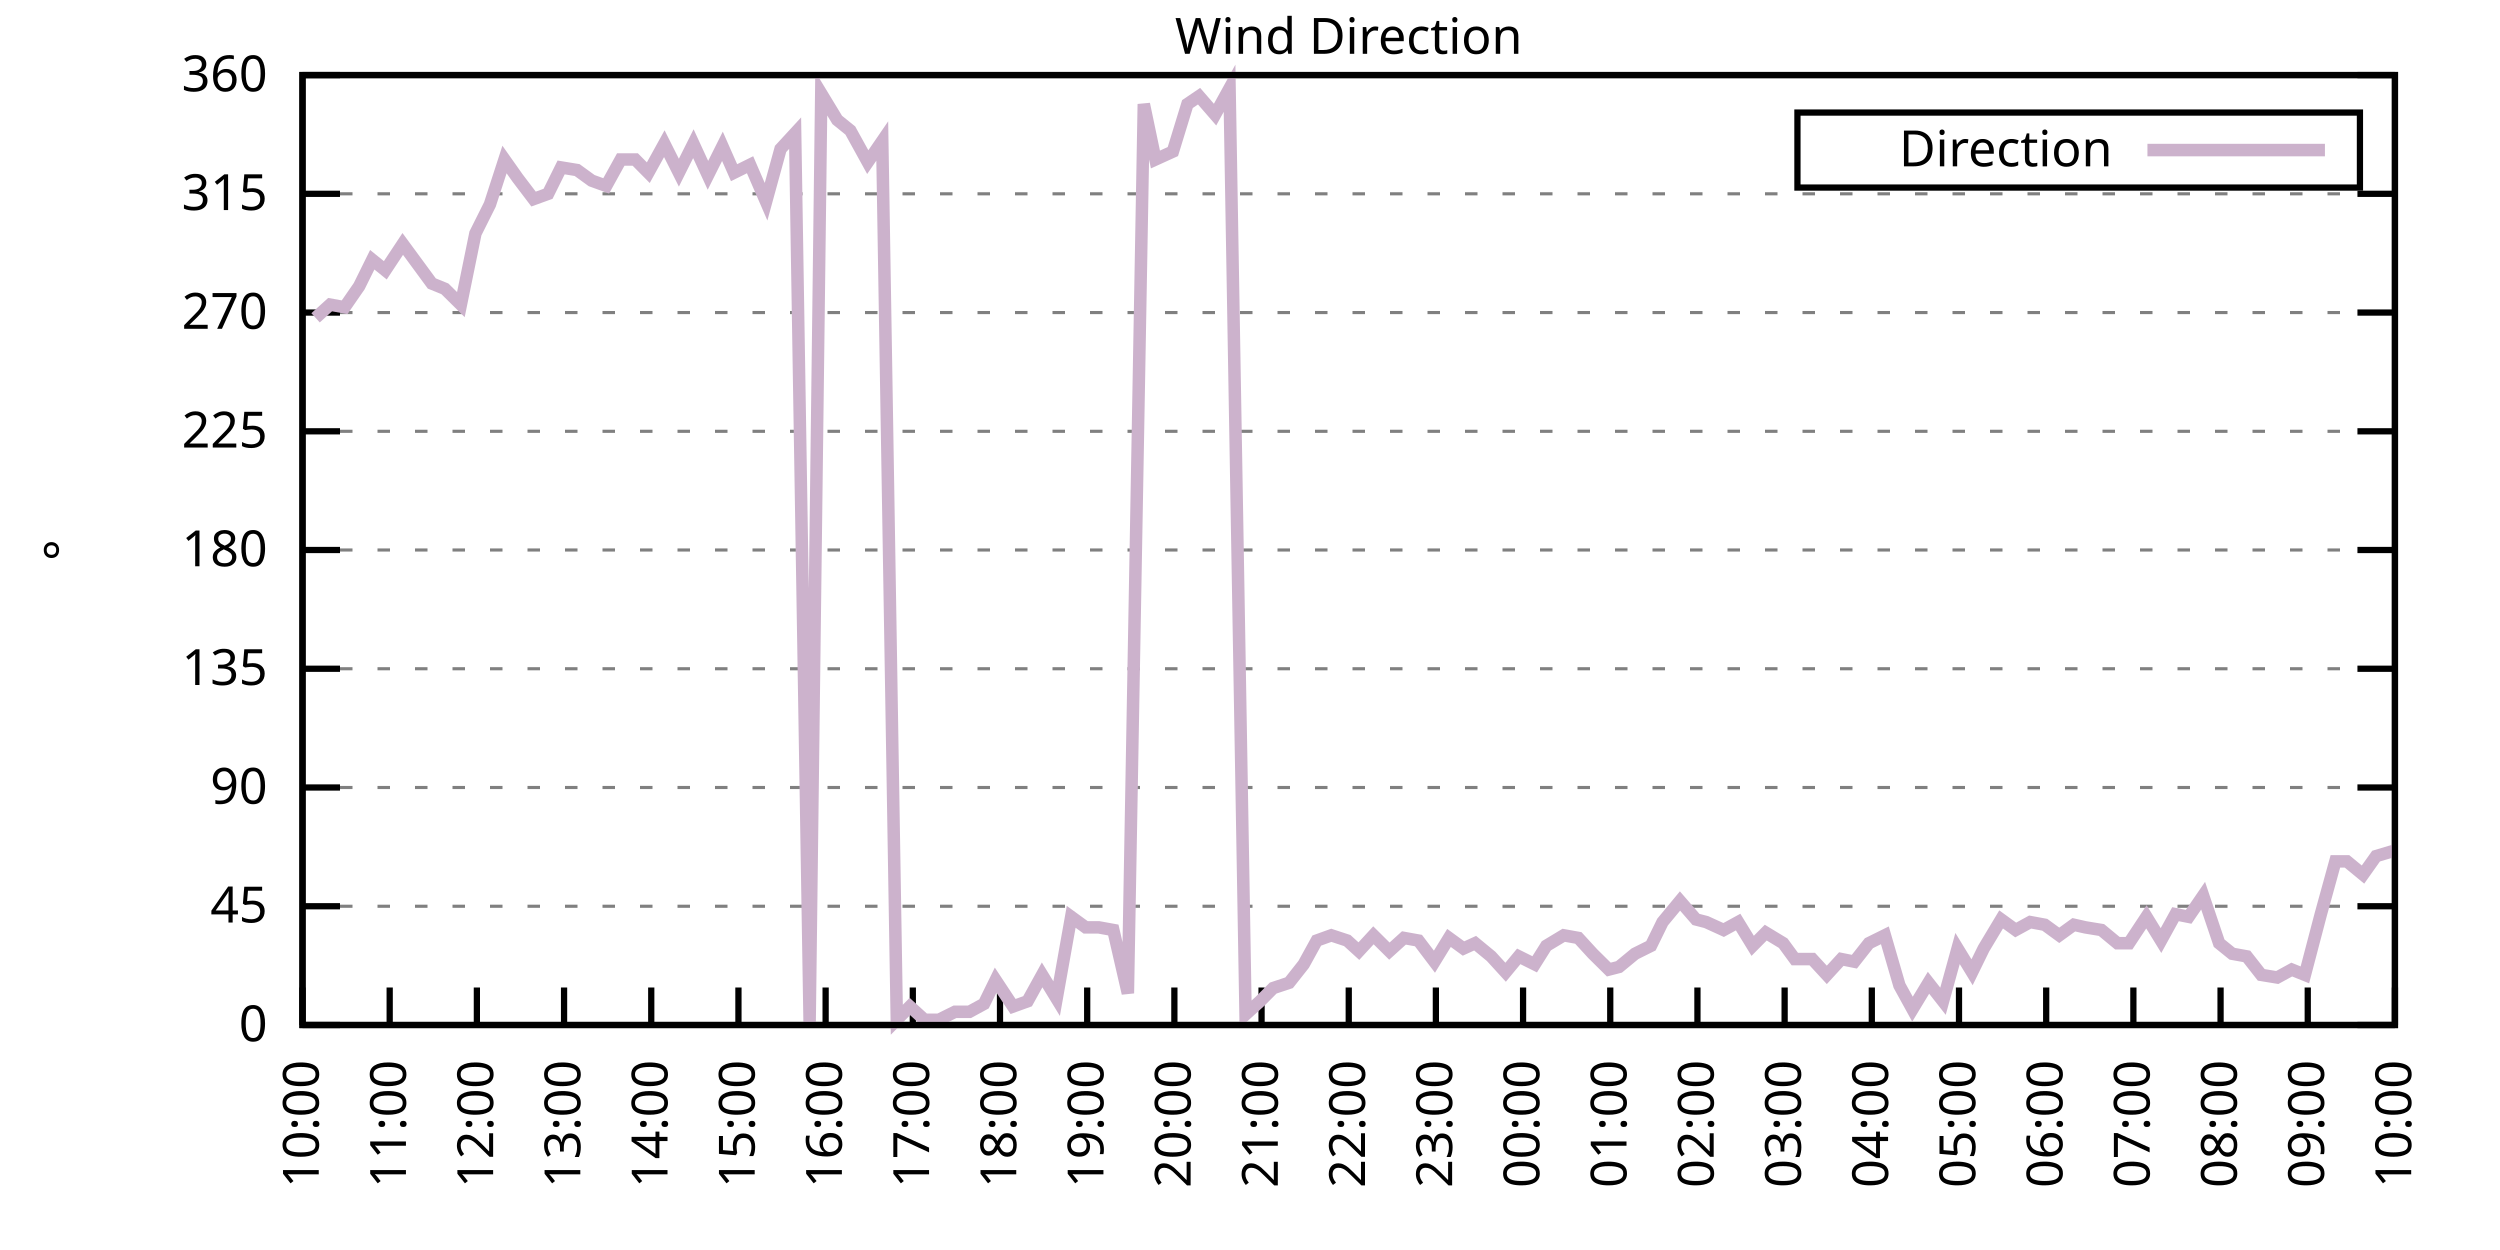
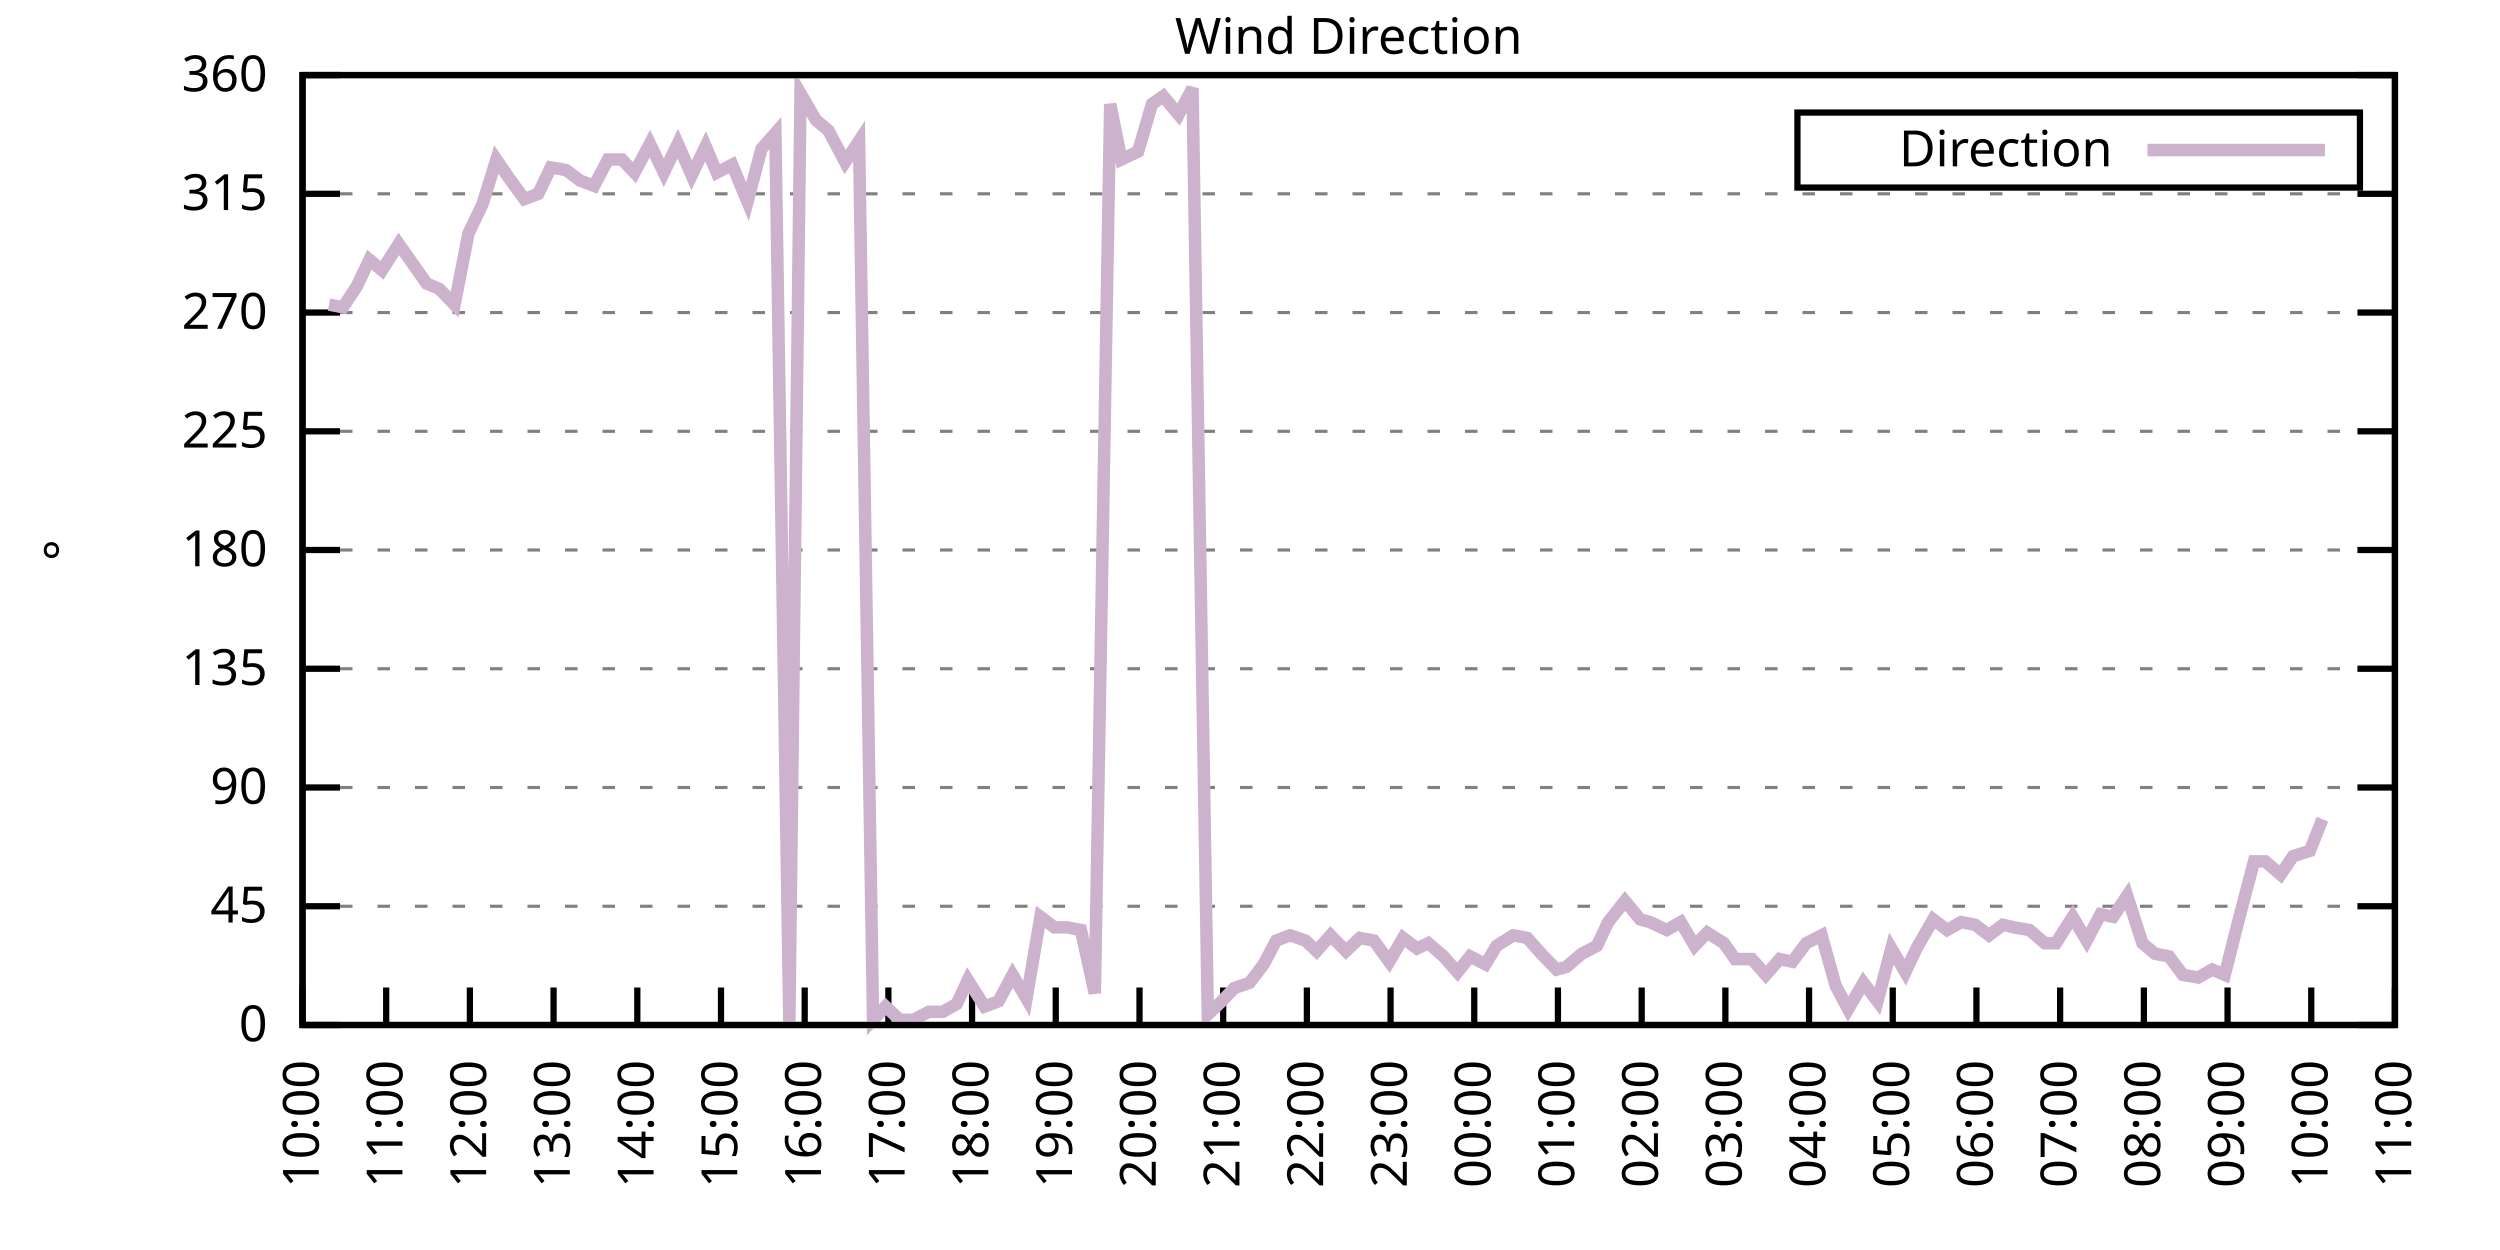
<svg xmlns="http://www.w3.org/2000/svg" xmlns:xlink="http://www.w3.org/1999/xlink" width="400" height="200" viewBox="0 0 400 200">
  <g id="gnuplot_canvas">
    <rect x="0" y="0" width="400" height="200" fill="none" />
    <defs>
      <circle id="gpDot" r="0.5" stroke-width="0.5" stroke="currentColor" />
      <path id="gpPt0" stroke-width="0.333" stroke="currentColor" d="M-1,0 h2 M0,-1 v2" />
      <path id="gpPt1" stroke-width="0.333" stroke="currentColor" d="M-1,-1 L1,1 M1,-1 L-1,1" />
      <path id="gpPt2" stroke-width="0.333" stroke="currentColor" d="M-1,0 L1,0 M0,-1 L0,1 M-1,-1 L1,1 M-1,1 L1,-1" />
      <rect id="gpPt3" stroke-width="0.333" stroke="currentColor" x="-1" y="-1" width="2" height="2" />
      <rect id="gpPt4" stroke-width="0.333" stroke="currentColor" fill="currentColor" x="-1" y="-1" width="2" height="2" />
      <circle id="gpPt5" stroke-width="0.333" stroke="currentColor" cx="0" cy="0" r="1" />
      <use xlink:href="#gpPt5" id="gpPt6" fill="currentColor" stroke="none" />
      <path id="gpPt7" stroke-width="0.333" stroke="currentColor" d="M0,-1.33 L-1.33,0.67 L1.33,0.67 z" />
      <use xlink:href="#gpPt7" id="gpPt8" fill="currentColor" stroke="none" />
      <use xlink:href="#gpPt7" id="gpPt9" stroke="currentColor" transform="rotate(180)" />
      <use xlink:href="#gpPt9" id="gpPt10" fill="currentColor" stroke="none" />
      <use xlink:href="#gpPt3" id="gpPt11" stroke="currentColor" transform="rotate(45)" />
      <use xlink:href="#gpPt11" id="gpPt12" fill="currentColor" stroke="none" />
      <path id="gpPt13" stroke-width="0.333" stroke="currentColor" d="M0,1.330 L1.265,0.411 L0.782,-1.067 L-0.782,-1.076 L-1.265,0.411 z" />
      <use xlink:href="#gpPt13" id="gpPt14" fill="currentColor" stroke="none" />
      <filter id="textbox" filterUnits="objectBoundingBox" x="0" y="0" height="1" width="1">
        <feFlood flood-color="white" flood-opacity="1" result="bgnd" />
        <feComposite in="SourceGraphic" in2="bgnd" operator="atop" />
      </filter>
      <filter id="greybox" filterUnits="objectBoundingBox" x="0" y="0" height="1" width="1">
        <feFlood flood-color="lightgrey" flood-opacity="1" result="grey" />
        <feComposite in="SourceGraphic" in2="grey" operator="atop" />
      </filter>
    </defs>
    <g fill="none" color="white" stroke="currentColor" stroke-width="1.00" stroke-linecap="butt" stroke-linejoin="miter">
</g>
    <g fill="none" color="black" stroke="currentColor" stroke-width="1.00" stroke-linecap="butt" stroke-linejoin="miter">
      <g stroke="none" shape-rendering="crispEdges">
        <polygon fill="rgb(255, 255, 255)" points="48.40,164.00 383.18,164.00 383.18,12.02 48.40,12.02 " />
      </g>
    </g>
    <g fill="none" color="black" stroke="currentColor" stroke-width="1.00" stroke-linecap="butt" stroke-linejoin="miter">
</g>
    <g fill="none" color="black" stroke="black" stroke-width="0.50" stroke-linecap="butt" stroke-linejoin="miter">
</g>
    <g fill="none" color="gray" stroke="currentColor" stroke-width="0.50" stroke-linecap="butt" stroke-linejoin="miter">
      <path stroke="gray" stroke-dasharray="2,4" class="gridline" d="M48.40,164.00 L383.19,164.00  " />
    </g>
    <g fill="none" color="gray" stroke="gray" stroke-width="1.00" stroke-linecap="butt" stroke-linejoin="miter">
</g>
    <g fill="none" color="black" stroke="currentColor" stroke-width="1.00" stroke-linecap="butt" stroke-linejoin="miter">
      <path stroke="black" d="M48.40,164.00 L54.40,164.00 M383.19,164.00 L377.19,164.00  " />
      <g transform="translate(42.80,166.60)" stroke="none" fill="black" font-family="Sans" font-size="8.00" text-anchor="end">
        <text>
          <tspan font-family="Sans"> 0</tspan>
        </text>
      </g>
    </g>
    <g fill="none" color="black" stroke="currentColor" stroke-width="1.00" stroke-linecap="butt" stroke-linejoin="miter">
</g>
    <g fill="none" color="black" stroke="black" stroke-width="0.50" stroke-linecap="butt" stroke-linejoin="miter">
</g>
    <g fill="none" color="gray" stroke="currentColor" stroke-width="0.50" stroke-linecap="butt" stroke-linejoin="miter">
      <path stroke="gray" stroke-dasharray="2,4" class="gridline" d="M48.40,145.00 L383.19,145.00  " />
    </g>
    <g fill="none" color="gray" stroke="gray" stroke-width="1.00" stroke-linecap="butt" stroke-linejoin="miter">
</g>
    <g fill="none" color="black" stroke="currentColor" stroke-width="1.00" stroke-linecap="butt" stroke-linejoin="miter">
      <path stroke="black" d="M48.40,145.00 L54.40,145.00 M383.19,145.00 L377.19,145.00  " />
      <g transform="translate(42.80,147.60)" stroke="none" fill="black" font-family="Sans" font-size="8.00" text-anchor="end">
        <text>
          <tspan font-family="Sans"> 45</tspan>
        </text>
      </g>
    </g>
    <g fill="none" color="black" stroke="currentColor" stroke-width="1.00" stroke-linecap="butt" stroke-linejoin="miter">
</g>
    <g fill="none" color="black" stroke="black" stroke-width="0.50" stroke-linecap="butt" stroke-linejoin="miter">
</g>
    <g fill="none" color="gray" stroke="currentColor" stroke-width="0.50" stroke-linecap="butt" stroke-linejoin="miter">
      <path stroke="gray" stroke-dasharray="2,4" class="gridline" d="M48.40,126.00 L383.19,126.00  " />
    </g>
    <g fill="none" color="gray" stroke="gray" stroke-width="1.00" stroke-linecap="butt" stroke-linejoin="miter">
</g>
    <g fill="none" color="black" stroke="currentColor" stroke-width="1.00" stroke-linecap="butt" stroke-linejoin="miter">
      <path stroke="black" d="M48.40,126.00 L54.40,126.00 M383.19,126.00 L377.19,126.00  " />
      <g transform="translate(42.80,128.60)" stroke="none" fill="black" font-family="Sans" font-size="8.00" text-anchor="end">
        <text>
          <tspan font-family="Sans"> 90</tspan>
        </text>
      </g>
    </g>
    <g fill="none" color="black" stroke="currentColor" stroke-width="1.00" stroke-linecap="butt" stroke-linejoin="miter">
</g>
    <g fill="none" color="black" stroke="black" stroke-width="0.50" stroke-linecap="butt" stroke-linejoin="miter">
</g>
    <g fill="none" color="gray" stroke="currentColor" stroke-width="0.50" stroke-linecap="butt" stroke-linejoin="miter">
      <path stroke="gray" stroke-dasharray="2,4" class="gridline" d="M48.40,107.00 L383.19,107.00  " />
    </g>
    <g fill="none" color="gray" stroke="gray" stroke-width="1.00" stroke-linecap="butt" stroke-linejoin="miter">
</g>
    <g fill="none" color="black" stroke="currentColor" stroke-width="1.00" stroke-linecap="butt" stroke-linejoin="miter">
      <path stroke="black" d="M48.40,107.00 L54.40,107.00 M383.19,107.00 L377.19,107.00  " />
      <g transform="translate(42.80,109.60)" stroke="none" fill="black" font-family="Sans" font-size="8.00" text-anchor="end">
        <text>
          <tspan font-family="Sans"> 135</tspan>
        </text>
      </g>
    </g>
    <g fill="none" color="black" stroke="currentColor" stroke-width="1.00" stroke-linecap="butt" stroke-linejoin="miter">
</g>
    <g fill="none" color="black" stroke="black" stroke-width="0.50" stroke-linecap="butt" stroke-linejoin="miter">
</g>
    <g fill="none" color="gray" stroke="currentColor" stroke-width="0.50" stroke-linecap="butt" stroke-linejoin="miter">
      <path stroke="gray" stroke-dasharray="2,4" class="gridline" d="M48.40,88.00 L383.19,88.00  " />
    </g>
    <g fill="none" color="gray" stroke="gray" stroke-width="1.00" stroke-linecap="butt" stroke-linejoin="miter">
</g>
    <g fill="none" color="black" stroke="currentColor" stroke-width="1.00" stroke-linecap="butt" stroke-linejoin="miter">
      <path stroke="black" d="M48.40,88.00 L54.40,88.00 M383.19,88.00 L377.19,88.00  " />
      <g transform="translate(42.80,90.60)" stroke="none" fill="black" font-family="Sans" font-size="8.00" text-anchor="end">
        <text>
          <tspan font-family="Sans"> 180</tspan>
        </text>
      </g>
    </g>
    <g fill="none" color="black" stroke="currentColor" stroke-width="1.00" stroke-linecap="butt" stroke-linejoin="miter">
</g>
    <g fill="none" color="black" stroke="black" stroke-width="0.50" stroke-linecap="butt" stroke-linejoin="miter">
</g>
    <g fill="none" color="gray" stroke="currentColor" stroke-width="0.50" stroke-linecap="butt" stroke-linejoin="miter">
      <path stroke="gray" stroke-dasharray="2,4" class="gridline" d="M48.40,69.01 L383.19,69.01  " />
    </g>
    <g fill="none" color="gray" stroke="gray" stroke-width="1.00" stroke-linecap="butt" stroke-linejoin="miter">
</g>
    <g fill="none" color="black" stroke="currentColor" stroke-width="1.00" stroke-linecap="butt" stroke-linejoin="miter">
      <path stroke="black" d="M48.40,69.01 L54.40,69.01 M383.19,69.01 L377.19,69.01  " />
      <g transform="translate(42.80,71.61)" stroke="none" fill="black" font-family="Sans" font-size="8.00" text-anchor="end">
        <text>
          <tspan font-family="Sans"> 225</tspan>
        </text>
      </g>
    </g>
    <g fill="none" color="black" stroke="currentColor" stroke-width="1.00" stroke-linecap="butt" stroke-linejoin="miter">
</g>
    <g fill="none" color="black" stroke="black" stroke-width="0.50" stroke-linecap="butt" stroke-linejoin="miter">
</g>
    <g fill="none" color="gray" stroke="currentColor" stroke-width="0.50" stroke-linecap="butt" stroke-linejoin="miter">
      <path stroke="gray" stroke-dasharray="2,4" class="gridline" d="M48.40,50.01 L383.19,50.01  " />
    </g>
    <g fill="none" color="gray" stroke="gray" stroke-width="1.00" stroke-linecap="butt" stroke-linejoin="miter">
</g>
    <g fill="none" color="black" stroke="currentColor" stroke-width="1.00" stroke-linecap="butt" stroke-linejoin="miter">
      <path stroke="black" d="M48.40,50.01 L54.40,50.01 M383.19,50.01 L377.19,50.01  " />
      <g transform="translate(42.80,52.61)" stroke="none" fill="black" font-family="Sans" font-size="8.00" text-anchor="end">
        <text>
          <tspan font-family="Sans"> 270</tspan>
        </text>
      </g>
    </g>
    <g fill="none" color="black" stroke="currentColor" stroke-width="1.00" stroke-linecap="butt" stroke-linejoin="miter">
</g>
    <g fill="none" color="black" stroke="black" stroke-width="0.50" stroke-linecap="butt" stroke-linejoin="miter">
</g>
    <g fill="none" color="gray" stroke="currentColor" stroke-width="0.50" stroke-linecap="butt" stroke-linejoin="miter">
      <path stroke="gray" stroke-dasharray="2,4" class="gridline" d="M48.40,31.01 L383.19,31.01  " />
    </g>
    <g fill="none" color="gray" stroke="gray" stroke-width="1.00" stroke-linecap="butt" stroke-linejoin="miter">
</g>
    <g fill="none" color="black" stroke="currentColor" stroke-width="1.00" stroke-linecap="butt" stroke-linejoin="miter">
      <path stroke="black" d="M48.40,31.01 L54.40,31.01 M383.19,31.01 L377.19,31.01  " />
      <g transform="translate(42.80,33.61)" stroke="none" fill="black" font-family="Sans" font-size="8.00" text-anchor="end">
        <text>
          <tspan font-family="Sans"> 315</tspan>
        </text>
      </g>
    </g>
    <g fill="none" color="black" stroke="currentColor" stroke-width="1.00" stroke-linecap="butt" stroke-linejoin="miter">
</g>
    <g fill="none" color="black" stroke="black" stroke-width="0.50" stroke-linecap="butt" stroke-linejoin="miter">
</g>
    <g fill="none" color="gray" stroke="currentColor" stroke-width="0.50" stroke-linecap="butt" stroke-linejoin="miter">
      <path stroke="gray" stroke-dasharray="2,4" class="gridline" d="M48.40,12.01 L383.19,12.01  " />
    </g>
    <g fill="none" color="gray" stroke="gray" stroke-width="1.00" stroke-linecap="butt" stroke-linejoin="miter">
</g>
    <g fill="none" color="black" stroke="currentColor" stroke-width="1.00" stroke-linecap="butt" stroke-linejoin="miter">
      <path stroke="black" d="M48.40,12.01 L54.40,12.01 M383.19,12.01 L377.19,12.01  " />
      <g transform="translate(42.80,14.61)" stroke="none" fill="black" font-family="Sans" font-size="8.00" text-anchor="end">
        <text>
          <tspan font-family="Sans"> 360</tspan>
        </text>
      </g>
    </g>
    <g fill="none" color="black" stroke="currentColor" stroke-width="1.00" stroke-linecap="butt" stroke-linejoin="miter">
      <path stroke="black" d="M48.40,164.00 L48.40,158.00  " />
      <g transform="translate(51.00,169.60) rotate(270.00)" stroke="none" fill="black" font-family="Sans" font-size="8.00" text-anchor="end">
        <text>
          <tspan font-family="Sans">10:00</tspan>
        </text>
      </g>
    </g>
    <g fill="none" color="black" stroke="currentColor" stroke-width="1.00" stroke-linecap="butt" stroke-linejoin="miter">
-       <path stroke="black" d="M62.35,164.00 L62.35,158.00  " />
-       <g transform="translate(64.95,169.60) rotate(270.00)" stroke="none" fill="black" font-family="Sans" font-size="8.00" text-anchor="end">
+       <path stroke="black" d="M61.79,164.00 L61.79,158.00  " />
+       <g transform="translate(64.39,169.60) rotate(270.00)" stroke="none" fill="black" font-family="Sans" font-size="8.00" text-anchor="end">
        <text>
          <tspan font-family="Sans">11:00</tspan>
        </text>
      </g>
    </g>
    <g fill="none" color="black" stroke="currentColor" stroke-width="1.00" stroke-linecap="butt" stroke-linejoin="miter">
-       <path stroke="black" d="M76.30,164.00 L76.30,158.00  " />
-       <g transform="translate(78.90,169.60) rotate(270.00)" stroke="none" fill="black" font-family="Sans" font-size="8.00" text-anchor="end">
+       <path stroke="black" d="M75.18,164.00 L75.18,158.00  " />
+       <g transform="translate(77.78,169.60) rotate(270.00)" stroke="none" fill="black" font-family="Sans" font-size="8.00" text-anchor="end">
        <text>
          <tspan font-family="Sans">12:00</tspan>
        </text>
      </g>
    </g>
    <g fill="none" color="black" stroke="currentColor" stroke-width="1.00" stroke-linecap="butt" stroke-linejoin="miter">
-       <path stroke="black" d="M90.25,164.00 L90.25,158.00  " />
-       <g transform="translate(92.85,169.60) rotate(270.00)" stroke="none" fill="black" font-family="Sans" font-size="8.00" text-anchor="end">
+       <path stroke="black" d="M88.57,164.00 L88.57,158.00  " />
+       <g transform="translate(91.17,169.60) rotate(270.00)" stroke="none" fill="black" font-family="Sans" font-size="8.00" text-anchor="end">
        <text>
          <tspan font-family="Sans">13:00</tspan>
        </text>
      </g>
    </g>
    <g fill="none" color="black" stroke="currentColor" stroke-width="1.00" stroke-linecap="butt" stroke-linejoin="miter">
-       <path stroke="black" d="M104.20,164.00 L104.20,158.00  " />
-       <g transform="translate(106.80,169.60) rotate(270.00)" stroke="none" fill="black" font-family="Sans" font-size="8.00" text-anchor="end">
+       <path stroke="black" d="M101.97,164.00 L101.97,158.00  " />
+       <g transform="translate(104.57,169.60) rotate(270.00)" stroke="none" fill="black" font-family="Sans" font-size="8.00" text-anchor="end">
        <text>
          <tspan font-family="Sans">14:00</tspan>
        </text>
      </g>
    </g>
    <g fill="none" color="black" stroke="currentColor" stroke-width="1.00" stroke-linecap="butt" stroke-linejoin="miter">
-       <path stroke="black" d="M118.15,164.00 L118.15,158.00  " />
-       <g transform="translate(120.75,169.60) rotate(270.00)" stroke="none" fill="black" font-family="Sans" font-size="8.00" text-anchor="end">
+       <path stroke="black" d="M115.36,164.00 L115.36,158.00  " />
+       <g transform="translate(117.96,169.60) rotate(270.00)" stroke="none" fill="black" font-family="Sans" font-size="8.00" text-anchor="end">
        <text>
          <tspan font-family="Sans">15:00</tspan>
        </text>
      </g>
    </g>
    <g fill="none" color="black" stroke="currentColor" stroke-width="1.00" stroke-linecap="butt" stroke-linejoin="miter">
-       <path stroke="black" d="M132.10,164.00 L132.10,158.00  " />
-       <g transform="translate(134.70,169.60) rotate(270.00)" stroke="none" fill="black" font-family="Sans" font-size="8.00" text-anchor="end">
+       <path stroke="black" d="M128.75,164.00 L128.75,158.00  " />
+       <g transform="translate(131.35,169.60) rotate(270.00)" stroke="none" fill="black" font-family="Sans" font-size="8.00" text-anchor="end">
        <text>
          <tspan font-family="Sans">16:00</tspan>
        </text>
      </g>
    </g>
    <g fill="none" color="black" stroke="currentColor" stroke-width="1.00" stroke-linecap="butt" stroke-linejoin="miter">
-       <path stroke="black" d="M146.05,164.00 L146.05,158.00  " />
-       <g transform="translate(148.65,169.60) rotate(270.00)" stroke="none" fill="black" font-family="Sans" font-size="8.00" text-anchor="end">
+       <path stroke="black" d="M142.14,164.00 L142.14,158.00  " />
+       <g transform="translate(144.74,169.60) rotate(270.00)" stroke="none" fill="black" font-family="Sans" font-size="8.00" text-anchor="end">
        <text>
          <tspan font-family="Sans">17:00</tspan>
        </text>
      </g>
    </g>
    <g fill="none" color="black" stroke="currentColor" stroke-width="1.00" stroke-linecap="butt" stroke-linejoin="miter">
-       <path stroke="black" d="M160.00,164.00 L160.00,158.00  " />
-       <g transform="translate(162.60,169.60) rotate(270.00)" stroke="none" fill="black" font-family="Sans" font-size="8.00" text-anchor="end">
+       <path stroke="black" d="M155.53,164.00 L155.53,158.00  " />
+       <g transform="translate(158.13,169.60) rotate(270.00)" stroke="none" fill="black" font-family="Sans" font-size="8.00" text-anchor="end">
        <text>
          <tspan font-family="Sans">18:00</tspan>
        </text>
      </g>
    </g>
    <g fill="none" color="black" stroke="currentColor" stroke-width="1.00" stroke-linecap="butt" stroke-linejoin="miter">
-       <path stroke="black" d="M173.95,164.00 L173.95,158.00  " />
-       <g transform="translate(176.55,169.60) rotate(270.00)" stroke="none" fill="black" font-family="Sans" font-size="8.00" text-anchor="end">
+       <path stroke="black" d="M168.92,164.00 L168.92,158.00  " />
+       <g transform="translate(171.52,169.60) rotate(270.00)" stroke="none" fill="black" font-family="Sans" font-size="8.00" text-anchor="end">
        <text>
          <tspan font-family="Sans">19:00</tspan>
        </text>
      </g>
    </g>
    <g fill="none" color="black" stroke="currentColor" stroke-width="1.00" stroke-linecap="butt" stroke-linejoin="miter">
-       <path stroke="black" d="M187.90,164.00 L187.90,158.00  " />
-       <g transform="translate(190.50,169.60) rotate(270.00)" stroke="none" fill="black" font-family="Sans" font-size="8.00" text-anchor="end">
+       <path stroke="black" d="M182.32,164.00 L182.32,158.00  " />
+       <g transform="translate(184.92,169.60) rotate(270.00)" stroke="none" fill="black" font-family="Sans" font-size="8.00" text-anchor="end">
        <text>
          <tspan font-family="Sans">20:00</tspan>
        </text>
      </g>
    </g>
    <g fill="none" color="black" stroke="currentColor" stroke-width="1.00" stroke-linecap="butt" stroke-linejoin="miter">
-       <path stroke="black" d="M201.85,164.00 L201.85,158.00  " />
-       <g transform="translate(204.45,169.60) rotate(270.00)" stroke="none" fill="black" font-family="Sans" font-size="8.00" text-anchor="end">
+       <path stroke="black" d="M195.71,164.00 L195.71,158.00  " />
+       <g transform="translate(198.31,169.60) rotate(270.00)" stroke="none" fill="black" font-family="Sans" font-size="8.00" text-anchor="end">
        <text>
          <tspan font-family="Sans">21:00</tspan>
        </text>
      </g>
    </g>
    <g fill="none" color="black" stroke="currentColor" stroke-width="1.00" stroke-linecap="butt" stroke-linejoin="miter">
-       <path stroke="black" d="M215.80,164.00 L215.80,158.00  " />
-       <g transform="translate(218.40,169.60) rotate(270.00)" stroke="none" fill="black" font-family="Sans" font-size="8.00" text-anchor="end">
+       <path stroke="black" d="M209.10,164.00 L209.10,158.00  " />
+       <g transform="translate(211.70,169.60) rotate(270.00)" stroke="none" fill="black" font-family="Sans" font-size="8.00" text-anchor="end">
        <text>
          <tspan font-family="Sans">22:00</tspan>
        </text>
      </g>
    </g>
    <g fill="none" color="black" stroke="currentColor" stroke-width="1.00" stroke-linecap="butt" stroke-linejoin="miter">
-       <path stroke="black" d="M229.74,164.00 L229.74,158.00  " />
-       <g transform="translate(232.34,169.60) rotate(270.00)" stroke="none" fill="black" font-family="Sans" font-size="8.00" text-anchor="end">
+       <path stroke="black" d="M222.49,164.00 L222.49,158.00  " />
+       <g transform="translate(225.09,169.60) rotate(270.00)" stroke="none" fill="black" font-family="Sans" font-size="8.00" text-anchor="end">
        <text>
          <tspan font-family="Sans">23:00</tspan>
        </text>
      </g>
    </g>
    <g fill="none" color="black" stroke="currentColor" stroke-width="1.00" stroke-linecap="butt" stroke-linejoin="miter">
-       <path stroke="black" d="M243.69,164.00 L243.69,158.00  " />
-       <g transform="translate(246.29,169.60) rotate(270.00)" stroke="none" fill="black" font-family="Sans" font-size="8.00" text-anchor="end">
+       <path stroke="black" d="M235.88,164.00 L235.88,158.00  " />
+       <g transform="translate(238.48,169.60) rotate(270.00)" stroke="none" fill="black" font-family="Sans" font-size="8.00" text-anchor="end">
        <text>
          <tspan font-family="Sans">00:00</tspan>
        </text>
      </g>
    </g>
    <g fill="none" color="black" stroke="currentColor" stroke-width="1.00" stroke-linecap="butt" stroke-linejoin="miter">
-       <path stroke="black" d="M257.64,164.00 L257.64,158.00  " />
-       <g transform="translate(260.24,169.60) rotate(270.00)" stroke="none" fill="black" font-family="Sans" font-size="8.00" text-anchor="end">
+       <path stroke="black" d="M249.27,164.00 L249.27,158.00  " />
+       <g transform="translate(251.87,169.60) rotate(270.00)" stroke="none" fill="black" font-family="Sans" font-size="8.00" text-anchor="end">
        <text>
          <tspan font-family="Sans">01:00</tspan>
        </text>
      </g>
    </g>
    <g fill="none" color="black" stroke="currentColor" stroke-width="1.00" stroke-linecap="butt" stroke-linejoin="miter">
-       <path stroke="black" d="M271.59,164.00 L271.59,158.00  " />
-       <g transform="translate(274.19,169.60) rotate(270.00)" stroke="none" fill="black" font-family="Sans" font-size="8.00" text-anchor="end">
+       <path stroke="black" d="M262.67,164.00 L262.67,158.00  " />
+       <g transform="translate(265.27,169.60) rotate(270.00)" stroke="none" fill="black" font-family="Sans" font-size="8.00" text-anchor="end">
        <text>
          <tspan font-family="Sans">02:00</tspan>
        </text>
      </g>
    </g>
    <g fill="none" color="black" stroke="currentColor" stroke-width="1.00" stroke-linecap="butt" stroke-linejoin="miter">
-       <path stroke="black" d="M285.54,164.00 L285.54,158.00  " />
-       <g transform="translate(288.14,169.60) rotate(270.00)" stroke="none" fill="black" font-family="Sans" font-size="8.00" text-anchor="end">
+       <path stroke="black" d="M276.06,164.00 L276.06,158.00  " />
+       <g transform="translate(278.66,169.60) rotate(270.00)" stroke="none" fill="black" font-family="Sans" font-size="8.00" text-anchor="end">
        <text>
          <tspan font-family="Sans">03:00</tspan>
        </text>
      </g>
    </g>
    <g fill="none" color="black" stroke="currentColor" stroke-width="1.00" stroke-linecap="butt" stroke-linejoin="miter">
-       <path stroke="black" d="M299.49,164.00 L299.49,158.00  " />
-       <g transform="translate(302.09,169.60) rotate(270.00)" stroke="none" fill="black" font-family="Sans" font-size="8.00" text-anchor="end">
+       <path stroke="black" d="M289.45,164.00 L289.45,158.00  " />
+       <g transform="translate(292.05,169.60) rotate(270.00)" stroke="none" fill="black" font-family="Sans" font-size="8.00" text-anchor="end">
        <text>
          <tspan font-family="Sans">04:00</tspan>
        </text>
      </g>
    </g>
    <g fill="none" color="black" stroke="currentColor" stroke-width="1.00" stroke-linecap="butt" stroke-linejoin="miter">
-       <path stroke="black" d="M313.44,164.00 L313.44,158.00  " />
-       <g transform="translate(316.04,169.60) rotate(270.00)" stroke="none" fill="black" font-family="Sans" font-size="8.00" text-anchor="end">
+       <path stroke="black" d="M302.84,164.00 L302.84,158.00  " />
+       <g transform="translate(305.44,169.60) rotate(270.00)" stroke="none" fill="black" font-family="Sans" font-size="8.00" text-anchor="end">
        <text>
          <tspan font-family="Sans">05:00</tspan>
        </text>
      </g>
    </g>
    <g fill="none" color="black" stroke="currentColor" stroke-width="1.00" stroke-linecap="butt" stroke-linejoin="miter">
-       <path stroke="black" d="M327.39,164.00 L327.39,158.00  " />
-       <g transform="translate(329.99,169.60) rotate(270.00)" stroke="none" fill="black" font-family="Sans" font-size="8.00" text-anchor="end">
+       <path stroke="black" d="M316.23,164.00 L316.23,158.00  " />
+       <g transform="translate(318.83,169.60) rotate(270.00)" stroke="none" fill="black" font-family="Sans" font-size="8.00" text-anchor="end">
        <text>
          <tspan font-family="Sans">06:00</tspan>
        </text>
      </g>
    </g>
    <g fill="none" color="black" stroke="currentColor" stroke-width="1.00" stroke-linecap="butt" stroke-linejoin="miter">
-       <path stroke="black" d="M341.34,164.00 L341.34,158.00  " />
-       <g transform="translate(343.94,169.60) rotate(270.00)" stroke="none" fill="black" font-family="Sans" font-size="8.00" text-anchor="end">
+       <path stroke="black" d="M329.62,164.00 L329.62,158.00  " />
+       <g transform="translate(332.22,169.60) rotate(270.00)" stroke="none" fill="black" font-family="Sans" font-size="8.00" text-anchor="end">
        <text>
          <tspan font-family="Sans">07:00</tspan>
        </text>
      </g>
    </g>
    <g fill="none" color="black" stroke="currentColor" stroke-width="1.00" stroke-linecap="butt" stroke-linejoin="miter">
-       <path stroke="black" d="M355.29,164.00 L355.29,158.00  " />
-       <g transform="translate(357.89,169.60) rotate(270.00)" stroke="none" fill="black" font-family="Sans" font-size="8.00" text-anchor="end">
+       <path stroke="black" d="M343.02,164.00 L343.02,158.00  " />
+       <g transform="translate(345.62,169.60) rotate(270.00)" stroke="none" fill="black" font-family="Sans" font-size="8.00" text-anchor="end">
        <text>
          <tspan font-family="Sans">08:00</tspan>
        </text>
      </g>
    </g>
    <g fill="none" color="black" stroke="currentColor" stroke-width="1.00" stroke-linecap="butt" stroke-linejoin="miter">
-       <path stroke="black" d="M369.24,164.00 L369.24,158.00  " />
-       <g transform="translate(371.84,169.60) rotate(270.00)" stroke="none" fill="black" font-family="Sans" font-size="8.00" text-anchor="end">
+       <path stroke="black" d="M356.41,164.00 L356.41,158.00  " />
+       <g transform="translate(359.01,169.60) rotate(270.00)" stroke="none" fill="black" font-family="Sans" font-size="8.00" text-anchor="end">
        <text>
          <tspan font-family="Sans">09:00</tspan>
+         </text>
+       </g>
+     </g>
+     <g fill="none" color="black" stroke="currentColor" stroke-width="1.00" stroke-linecap="butt" stroke-linejoin="miter">
+       <path stroke="black" d="M369.80,164.00 L369.80,158.00  " />
+       <g transform="translate(372.40,169.60) rotate(270.00)" stroke="none" fill="black" font-family="Sans" font-size="8.00" text-anchor="end">
+         <text>
+           <tspan font-family="Sans">10:00</tspan>
        </text>
      </g>
    </g>
    <g fill="none" color="black" stroke="currentColor" stroke-width="1.00" stroke-linecap="butt" stroke-linejoin="miter">
      <path stroke="black" d="M383.19,164.00 L383.19,158.00  " />
      <g transform="translate(385.79,169.60) rotate(270.00)" stroke="none" fill="black" font-family="Sans" font-size="8.00" text-anchor="end">
        <text>
-           <tspan font-family="Sans">10:00</tspan>
+           <tspan font-family="Sans">11:00</tspan>
        </text>
      </g>
    </g>
    <g fill="none" color="black" stroke="currentColor" stroke-width="1.00" stroke-linecap="butt" stroke-linejoin="miter">
</g>
    <g fill="none" color="black" stroke="currentColor" stroke-width="1.00" stroke-linecap="butt" stroke-linejoin="miter">
      <path stroke="black" d="M48.40,12.01 L48.40,164.00 L383.19,164.00 L383.19,12.01 L48.40,12.01 Z  " />
    </g>
    <g fill="none" color="black" stroke="currentColor" stroke-width="1.00" stroke-linecap="butt" stroke-linejoin="miter">
</g>
    <g fill="none" color="black" stroke="currentColor" stroke-width="1.00" stroke-linecap="butt" stroke-linejoin="miter">
      <path stroke="black" d="M287.59,30.01 L287.59,18.01 L377.59,18.01 L377.59,30.01 L287.59,30.01 Z  " />
    </g>
    <g id="Wind_direction_plot_1">
      <g fill="none" color="white" stroke="black" stroke-width="2.00" stroke-linecap="butt" stroke-linejoin="miter">
</g>
      <g fill="none" color="black" stroke="currentColor" stroke-width="2.00" stroke-linecap="butt" stroke-linejoin="miter">
        <g transform="translate(337.99,26.61)" stroke="none" fill="black" font-family="Sans" font-size="8.00" text-anchor="end">
          <text>
            <tspan font-family="Sans">Direction</tspan>
          </text>
        </g>
      </g>
      <g fill="none" color="black" stroke="currentColor" stroke-width="2.00" stroke-linecap="butt" stroke-linejoin="miter">
-         <path stroke="rgb(204, 178, 204)" d="M343.59,24.01 L371.99,24.01 M50.49,50.85 L52.82,48.74 L55.14,49.16 L57.47,45.79 L59.56,41.56 L61.65,43.25   L64.44,39.03 L66.30,41.56 L69.09,45.36 L71.18,46.21 L73.74,48.74 L76.07,37.34 L78.39,32.70 L80.72,25.52   L82.81,28.48 L85.37,31.85 L87.69,31.01 L89.78,26.79 L92.34,27.21 L94.67,28.90 L96.99,29.74 L99.32,25.52   L101.64,25.52 L103.73,27.63 L106.29,22.99 L108.62,27.63 L110.94,22.99 L113.27,28.05 L115.59,23.41 L117.45,27.63   L120.01,26.36 L122.57,32.28 L124.89,23.83 L127.22,21.30 L129.54,163.58 L131.40,14.97 L133.96,19.19 L136.05,20.88   L138.84,25.94 L141.16,22.56 L143.49,163.16 L145.58,161.04 L147.91,163.16 L150.23,163.16 L152.79,161.89 L155.11,161.89   L157.44,160.62 L159.30,156.82 L162.09,161.04 L164.41,160.20 L166.74,155.98 L169.06,159.78 L171.39,146.69 L173.71,148.38   L175.81,148.38 L178.13,148.80 L180.46,158.93 L183.01,16.65 L184.87,25.52 L187.66,24.25 L189.99,16.65 L191.85,15.39   L194.41,18.34 L196.73,14.12 L199.29,162.31 L201.61,160.20 L203.71,158.09 L206.26,157.24 L208.59,154.29 L210.68,150.49   L213.01,149.65 L215.56,150.49 L217.42,152.18 L219.75,149.65 L222.30,152.18 L224.63,150.07 L226.95,150.49 L229.51,153.87   L231.84,150.07 L234.16,151.76 L236.02,150.91 L238.58,153.02 L240.90,155.56 L243.00,153.02 L245.55,154.29 L247.41,151.33   L250.20,149.65 L252.53,150.07 L254.85,152.60 L257.41,155.13 L259.04,154.71 L261.60,152.60 L264.15,151.33 L266.01,147.53   L268.80,144.16 L271.36,147.11 L272.99,147.53 L275.78,148.80 L278.10,147.53 L280.43,151.33 L282.52,149.22 L285.31,150.91   L287.17,153.45 L289.96,153.45 L292.29,155.98 L294.61,153.45 L296.70,153.87 L299.03,150.91 L301.58,149.65 L303.91,157.67   L306.00,161.47 L308.56,157.24 L310.88,160.20 L313.21,151.76 L315.53,155.56 L317.39,151.76 L320.18,147.11 L322.51,148.80   L324.83,147.53 L327.16,147.96 L329.48,149.65 L331.81,147.96 L333.67,148.38 L336.23,148.80 L338.78,150.91 L340.64,150.91   L343.43,146.69 L345.76,150.49 L348.08,146.27 L350.18,146.69 L352.50,143.31 L355.06,150.91 L357.15,152.60 L359.48,153.02   L361.80,155.98 L364.36,156.40 L366.68,155.13 L368.78,155.98 L371.33,146.27 L373.66,137.82 L375.52,137.82 L378.08,139.93   L380.17,136.98 L382.96,136.14  " />
+         <path stroke="rgb(204, 178, 204)" d="M343.59,24.01 L371.99,24.01 M52.64,48.74 L54.87,49.16 L57.10,45.79 L59.11,41.56 L61.12,43.25 L63.80,39.03   L65.59,41.56 L68.26,45.36 L70.27,46.21 L72.73,48.74 L74.96,37.34 L77.19,32.70 L79.42,25.52 L81.43,28.48   L83.89,31.85 L86.12,31.01 L88.13,26.79 L90.58,27.21 L92.82,28.90 L95.05,29.74 L97.28,25.52 L99.51,25.52   L101.52,27.63 L103.98,22.99 L106.21,27.63 L108.44,22.99 L110.67,28.05 L112.90,23.41 L114.69,27.63 L117.14,26.36   L119.60,32.28 L121.83,23.83 L124.06,21.30 L126.29,163.58 L128.08,14.97 L130.54,19.19 L132.54,20.88 L135.22,25.94   L137.45,22.56 L139.69,163.16 L141.69,161.04 L143.93,163.16 L146.16,163.16 L148.61,161.89 L150.85,161.89 L153.08,160.62   L154.86,156.82 L157.54,161.04 L159.77,160.20 L162.01,155.98 L164.24,159.78 L166.47,146.69 L168.70,148.38 L170.71,148.38   L172.94,148.80 L175.17,158.93 L177.63,16.65 L179.41,25.52 L182.09,24.25 L184.32,16.65 L186.11,15.39 L188.57,18.34   L190.80,14.12 L193.25,162.31 L195.48,160.20 L197.49,158.09 L199.95,157.24 L202.18,154.29 L204.19,150.49 L206.42,149.65   L208.88,150.49 L210.66,152.18 L212.89,149.65 L215.35,152.18 L217.58,150.07 L219.81,150.49 L222.27,153.87 L224.50,150.07   L226.73,151.76 L228.52,150.91 L230.97,153.02 L233.20,155.56 L235.21,153.02 L237.67,154.29 L239.45,151.33 L242.13,149.65   L244.36,150.07 L246.60,152.60 L249.05,155.13 L250.61,154.71 L253.07,152.60 L255.52,151.33 L257.31,147.53 L259.99,144.16   L262.44,147.11 L264.00,147.53 L266.68,148.80 L268.92,147.53 L271.15,151.33 L273.16,149.22 L275.83,150.91 L277.62,153.45   L280.30,153.45 L282.53,155.98 L284.76,153.45 L286.77,153.87 L289.00,150.91 L291.46,149.65 L293.69,157.67 L295.70,161.47   L298.15,157.24 L300.39,160.20 L302.62,151.76 L304.85,155.56 L306.63,151.76 L309.31,147.11 L311.54,148.80 L313.78,147.53   L316.01,147.96 L318.24,149.65 L320.47,147.96 L322.26,148.38 L324.71,148.80 L327.17,150.91 L328.95,150.91 L331.63,146.69   L333.86,150.49 L336.10,146.27 L338.10,146.69 L340.34,143.31 L342.79,150.91 L344.80,152.60 L347.03,153.02 L349.26,155.98   L351.72,156.40 L353.95,155.13 L355.96,155.98 L358.42,146.27 L360.65,137.82 L362.43,137.82 L364.89,139.93 L366.90,136.98   L369.58,136.14 L371.58,131.07  " />
      </g>
    </g>
    <g fill="none" color="black" stroke="currentColor" stroke-width="2.00" stroke-linecap="butt" stroke-linejoin="miter">
</g>
    <g fill="none" color="black" stroke="black" stroke-width="1.00" stroke-linecap="butt" stroke-linejoin="miter">
</g>
    <g fill="none" color="black" stroke="currentColor" stroke-width="1.00" stroke-linecap="butt" stroke-linejoin="miter">
      <path stroke="black" d="M48.40,12.01 L48.40,164.00 L383.19,164.00 L383.19,12.01 L48.40,12.01 Z  " />
      <g transform="translate(12.80,88.01) rotate(270.00)" stroke="none" fill="black" font-family="Sans" font-size="8.00" text-anchor="middle">
        <text>
          <tspan font-family="Sans">°</tspan>
        </text>
      </g>
    </g>
    <g fill="none" color="black" stroke="currentColor" stroke-width="1.00" stroke-linecap="butt" stroke-linejoin="miter">
</g>
    <g fill="none" color="black" stroke="currentColor" stroke-width="1.00" stroke-linecap="butt" stroke-linejoin="miter">
      <g transform="translate(215.79,8.61)" stroke="none" fill="black" font-family="Sans" font-size="8.00" text-anchor="middle">
        <text>
          <tspan font-family="Sans">Wind Direction</tspan>
        </text>
      </g>
    </g>
    <g fill="none" color="black" stroke="currentColor" stroke-width="1.00" stroke-linecap="butt" stroke-linejoin="miter">
</g>
  </g>
</svg>
